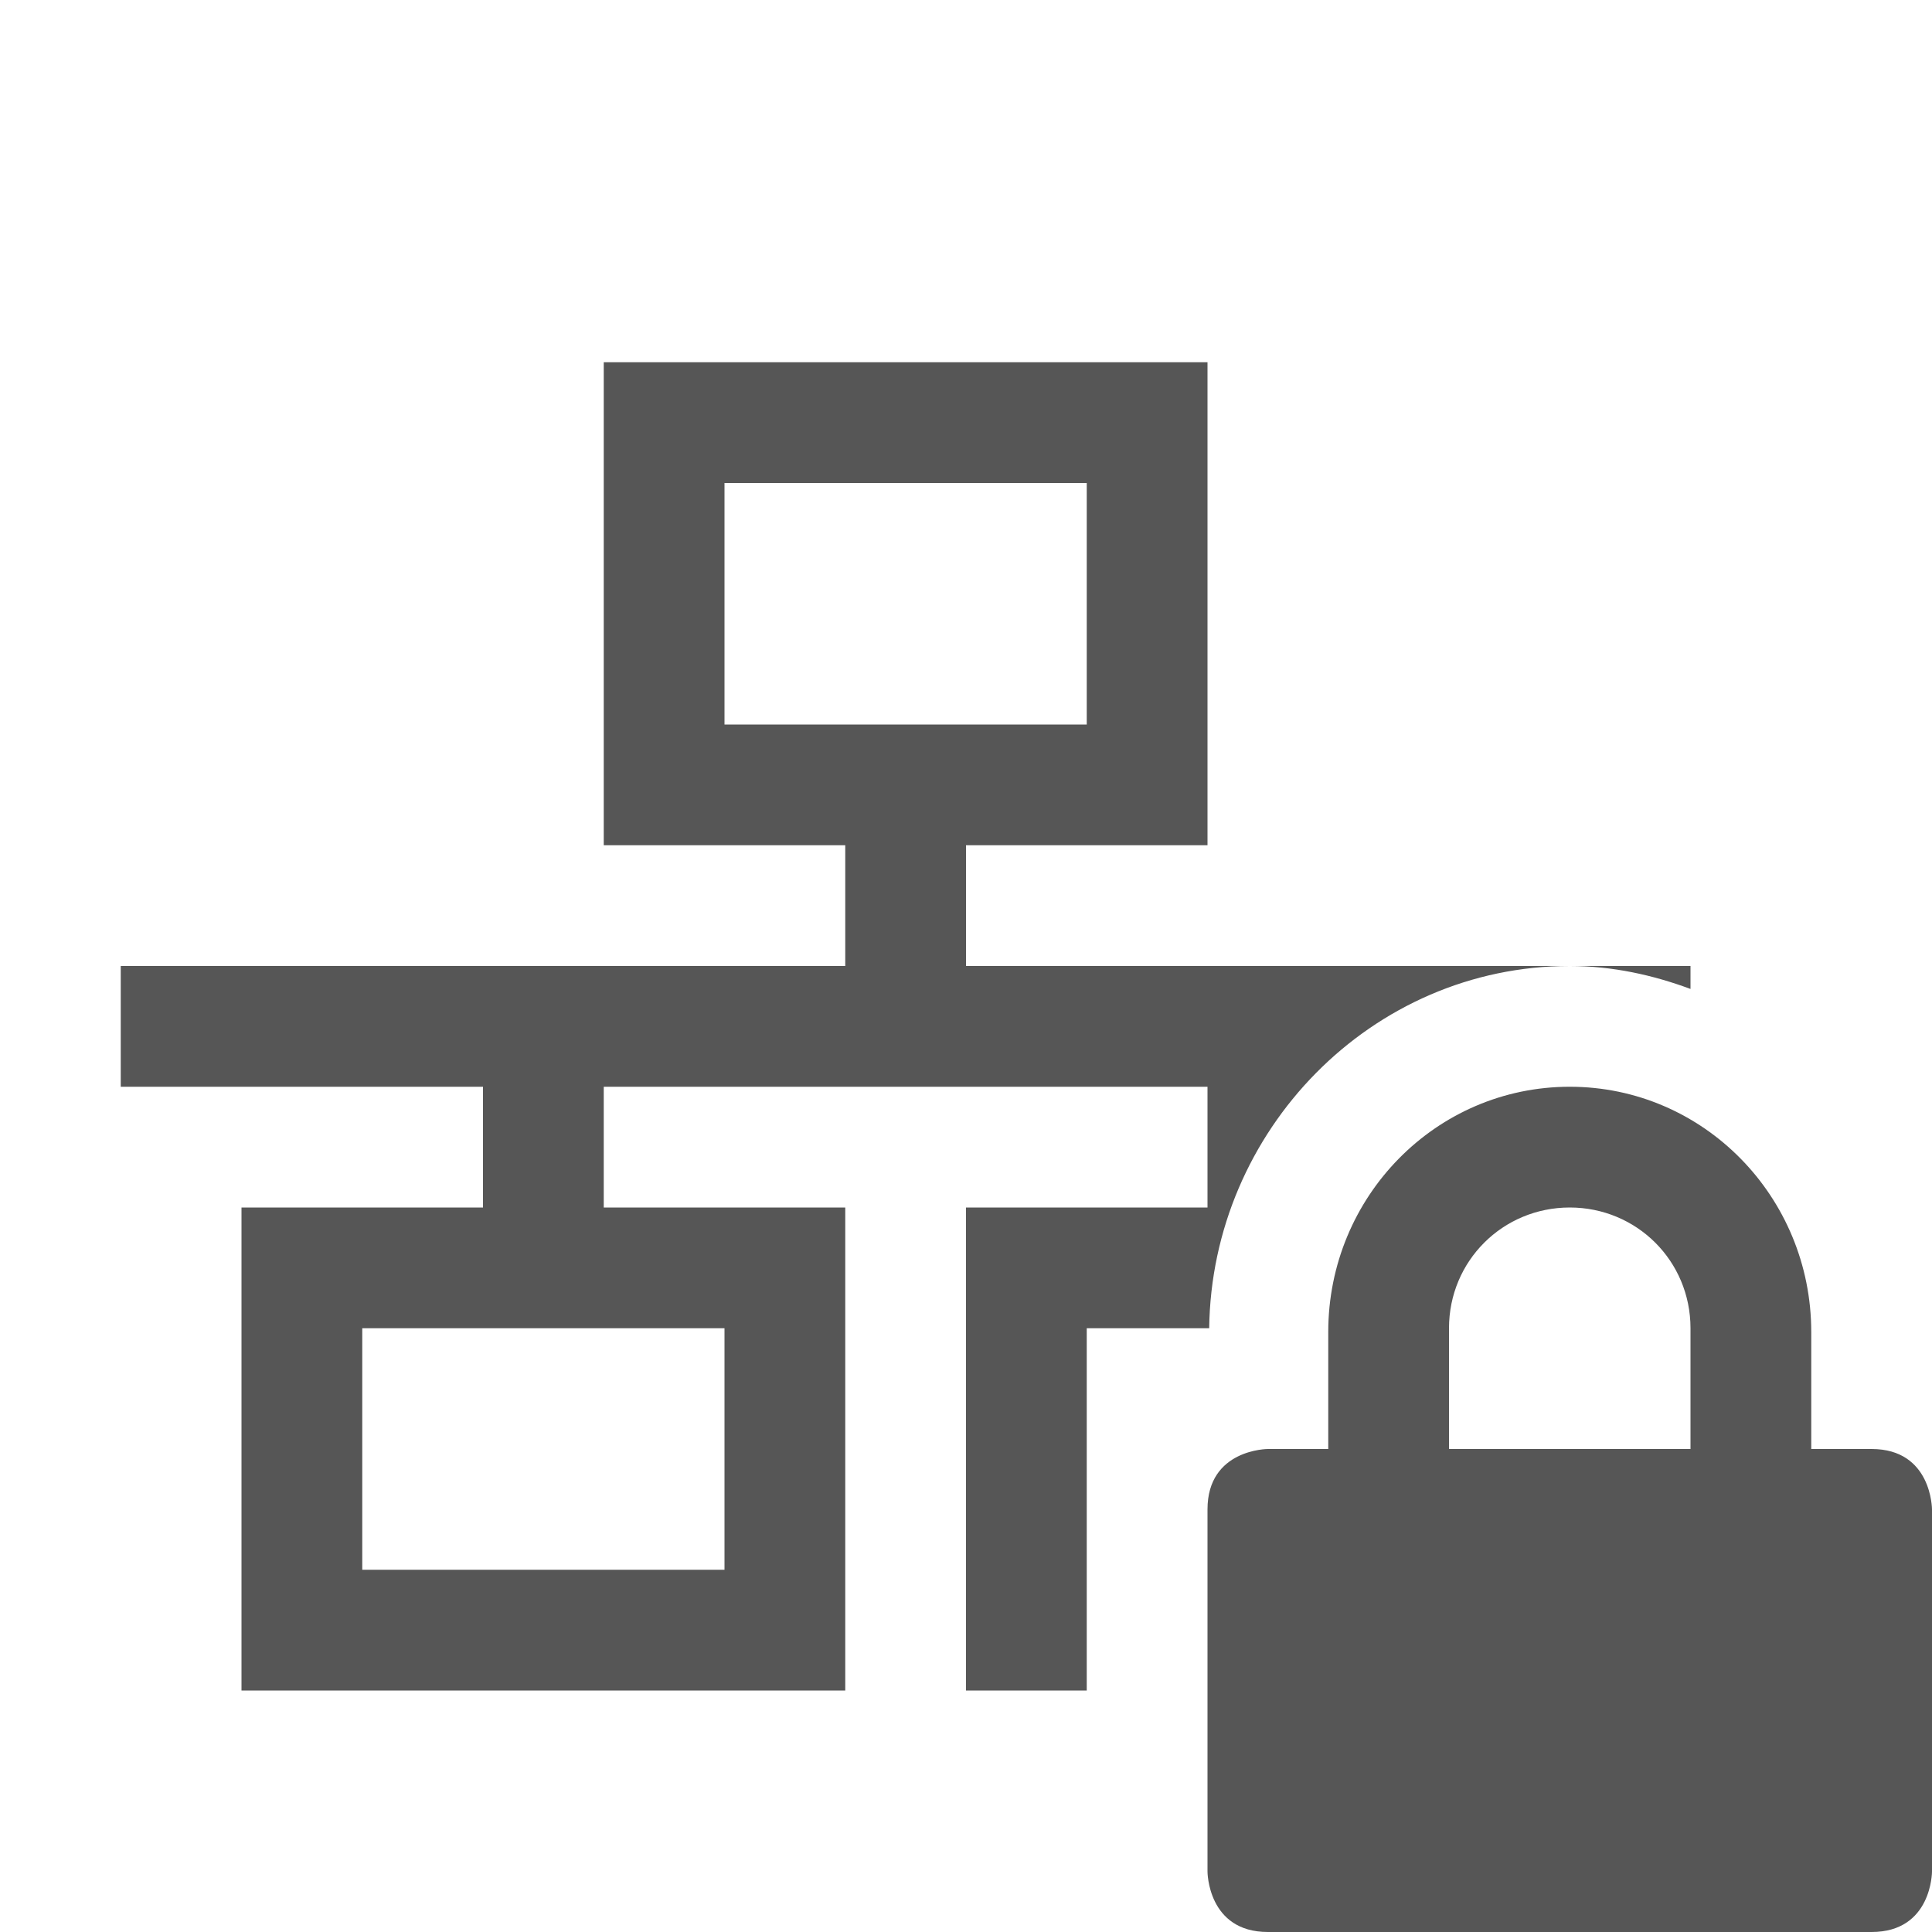
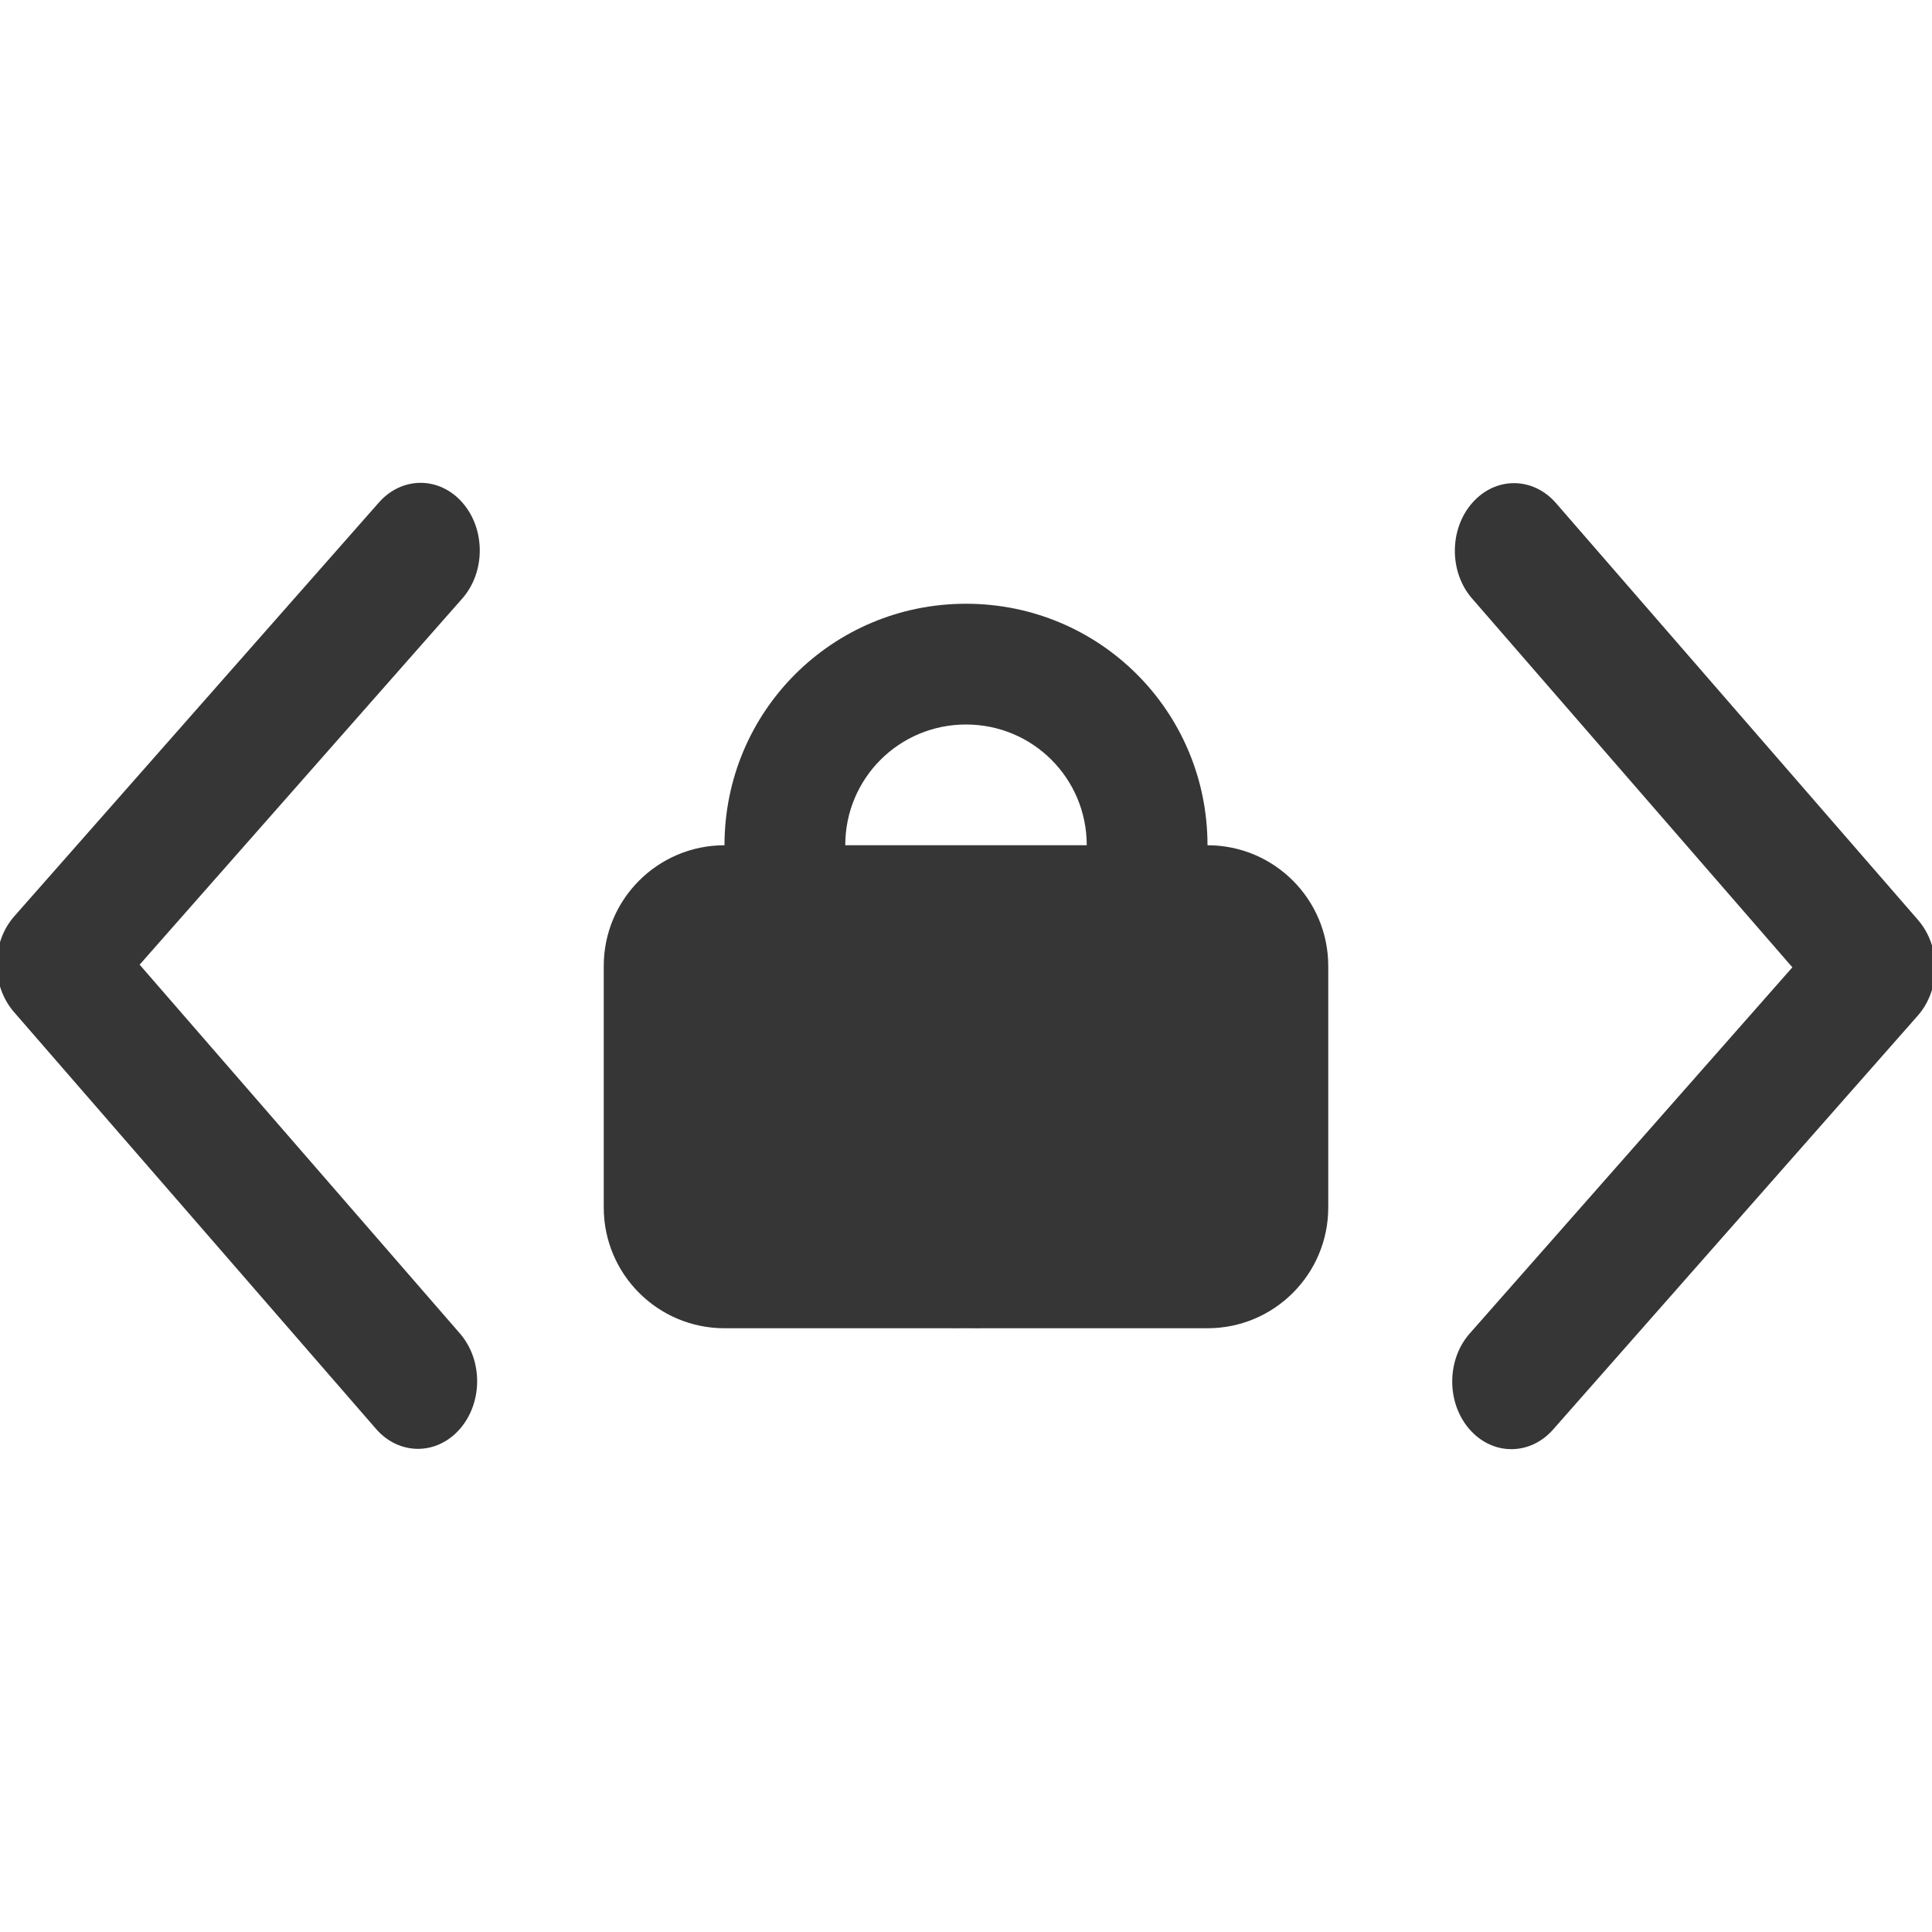
- <svg xmlns="http://www.w3.org/2000/svg" height="16" width="16">
-   <g transform="translate(-473 311)">
-     <path d="M478-308v4h2v1h-6v1h3v1h-2v4h5v-4h-2v-1h5v1h-2v4h1v-3h1.014c.02-1.635 1.342-3 2.986-3h-5v-1h2v-4zm8 5c.353 0 .687.074 1 .19v-.19zm-7-4h3v2h-3zm7 5c-1.108 0-2 .91-2 2.031v.969h-.5s-.5 0-.5.5v3s0 .5.5.5h5c.5 0 .5-.5.5-.5v-3s0-.5-.5-.5h-.5v-.969c0-1.12-.892-2.031-2-2.031zm0 1c.554 0 1 .442 1 1v1h-2v-1c0-.558.446-1 1-1zm-10 1h3v2h-3z" fill="#565656" />
+ <svg xmlns="http://www.w3.org/2000/svg" width="16" height="16" version="1.1">
+   <defs>
+     <style id="current-color-scheme" type="text/css">.ColorScheme-Text{color:#363636}</style>
+   </defs>
+   <g transform="translate(0 2)" fill="#363636" stroke-width="1.5">
+     <g transform="matrix(.43738 0 0 .5 -145.4 -266.68)">
+       <g transform="matrix(0,-1.0825,-1.0825,0,1464.7,557.15)" fill="#363636" stroke-width="1.5">
+         <g transform="matrix(.00011827 .032712 -.032712 .00011827 18.269 1034.4)" fill="#363636" stroke-width="1.5">
+           <path d="m345.44 248.29-194.29 194.28c-12.359 12.365-32.397 12.365-44.75 0-12.354-12.354-12.354-32.391 0-44.744l171.91-171.91-171.91-171.9c-12.354-12.359-12.354-32.394 0-44.748 12.354-12.359 32.391-12.359 44.75 0l194.29 194.28c6.177 6.18 9.262 14.271 9.262 22.366 0 8.099-3.091 16.196-9.267 22.373z" fill="#363636" stroke-width="1.5" />
+         </g>
+       </g>
+     </g>
+     <g transform="matrix(-.43738 0 0 -.5 161.4 278.68)">
+       <g transform="matrix(0,-1.0825,-1.0825,0,1464.7,557.15)" fill="#363636" stroke-width="1.5">
+         <g transform="matrix(.00011827 .032712 -.032712 .00011827 18.269 1034.4)" fill="#363636" stroke-width="1.5">
+           <path d="m345.44 248.29-194.29 194.28c-12.359 12.365-32.397 12.365-44.75 0-12.354-12.354-12.354-32.391 0-44.744l171.91-171.91-171.91-171.9c-12.354-12.359-12.354-32.394 0-44.748 12.354-12.359 32.391-12.359 44.75 0l194.29 194.28c6.177 6.18 9.262 14.271 9.262 22.366 0 8.099-3.091 16.196-9.267 22.373z" fill="#363636" stroke-width="1.5" />
+         </g>
+       </g>
+     </g>
  </g>
+   <rect x="5" y="7" width="6" height="4" ry="1" fill="#363636" fill-rule="evenodd" style="paint-order:normal" />
+   <path d="m8 5c-1.108 0-2 0.892-2 2v2c0 1.108 0.892 2 2 2-0.554 0-1-0.446-1-1v-3c0-0.554 0.446-1 1-1s1 0.446 1 1v3c0 0.554-0.446 1-1 1 1.108 0 2-0.892 2-2v-2c0-1.108-0.892-2-2-2z" fill="#363636" fill-rule="evenodd" style="paint-order:normal" />
</svg>
